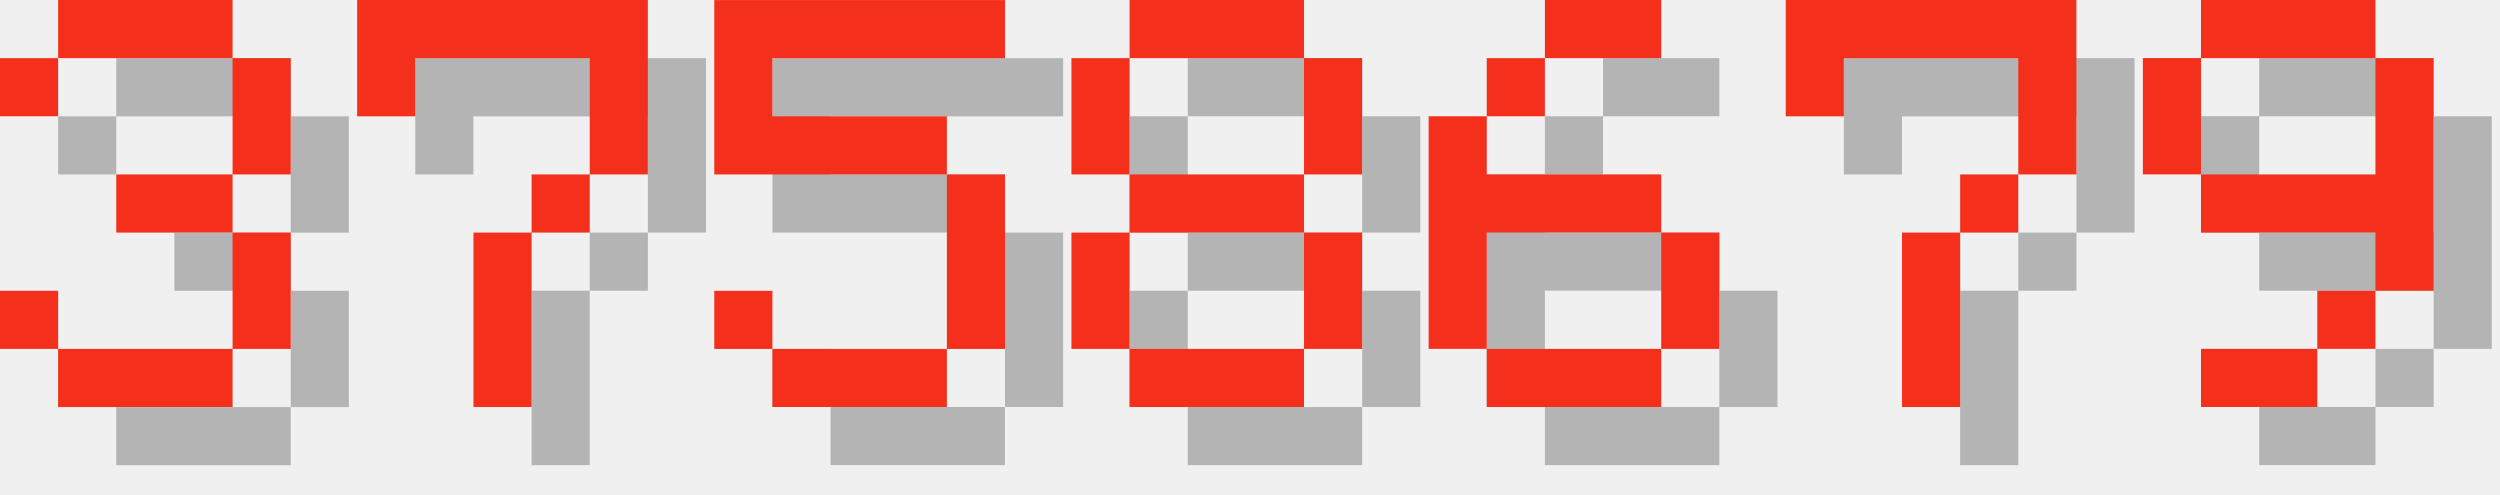
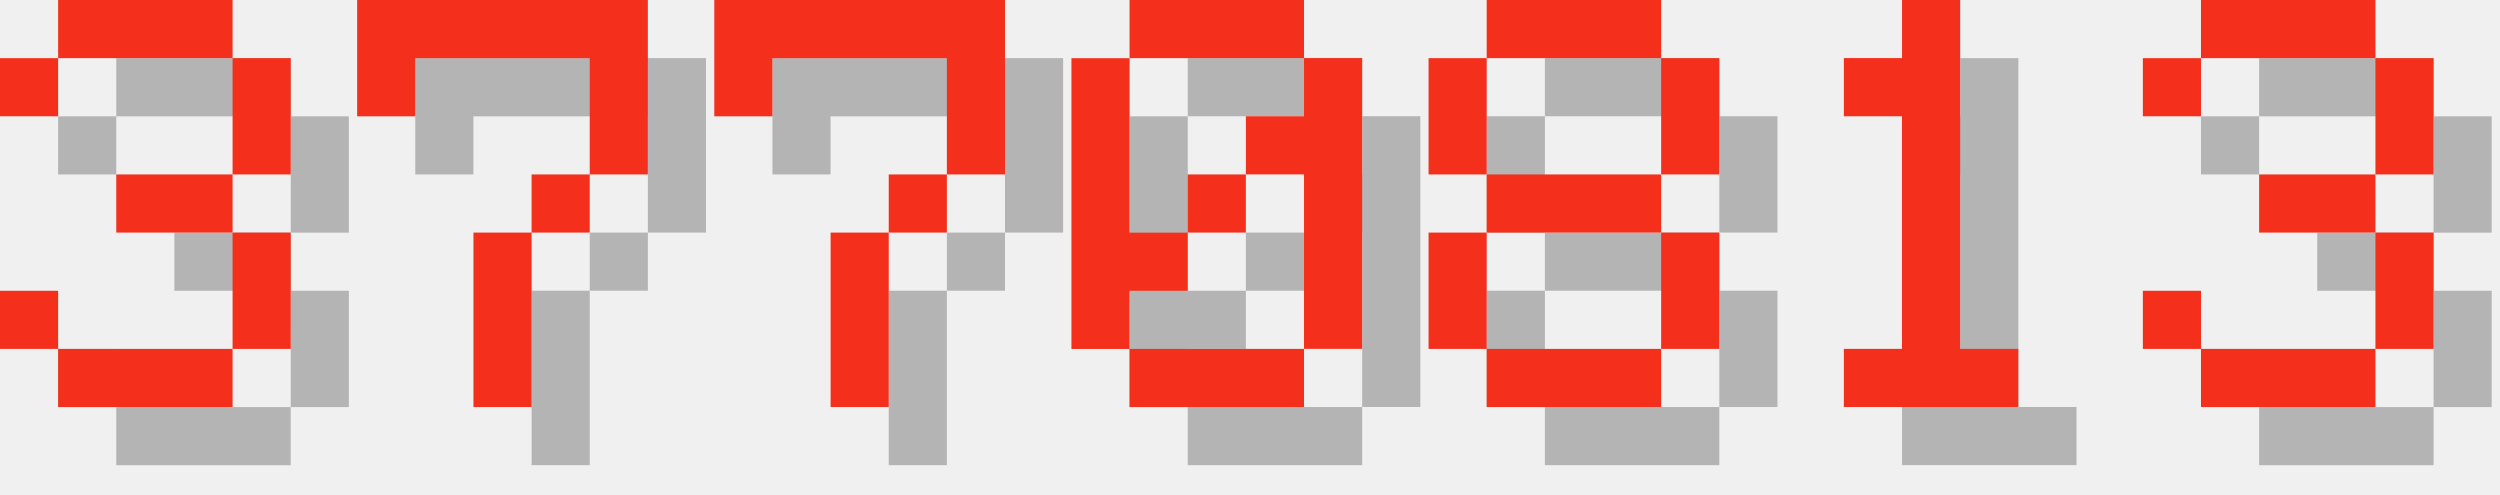
<svg xmlns="http://www.w3.org/2000/svg" version="1.1" width="182.0" height="36">
  <style>
        .text-foreground {
            fill: #F4301C;
        }
        .text-shadow {
            fill: #000000;
            fill-opacity: 0.25;
        }
    </style>
  <g class="digit" id="digit_3" transform="translate(0.0, 0), scale(4)">
    <path id="digit_3_shadow" class="text-shadow" d="m1.058 2.117v1.058h1.058v-1.058h3.175v2.117h-2.117v1.058h2.117v2.117h-3.175v-1.058h-1.058v1.058h1.058v1.058h3.175v-1.058h1.058v-2.117h-1.058v-1.058h1.058v-2.117h-1.058v-1.058h-3.175v1.058h-1.058z" fill-opacity=".5" style="paint-order:stroke fill markers" />
    <path id="digit_3_fg" class="text-foreground" d="m0 1.058v1.058h1.058v-1.058h3.175v2.117h-2.117v1.058h2.117v2.117h-3.175v-1.058h-1.058v1.058h1.058v1.058h3.175v-1.058h1.058v-2.117h-1.058v-1.058h1.058v-2.117h-1.058v-1.058h-3.175v1.058h-1.058z" fill="#fff" style="paint-order:stroke fill markers" />
  </g>
  <g class="digit" id="digit_7" transform="translate(26.0, 0), scale(4)">
    <path id="digit_7_shadow" class="text-shadow" d="m1.058 1.058 2e-6 2.117h1.058v-1.058h3.175v1.058l2e-7 1.058h-1.058v1.058h-1.058l4e-7 3.175 1.058 1e-7v-3.175h1.058v-1.058h1.058l5e-7 -1.058v-2.117z" fill-opacity=".5" style="paint-order:stroke fill markers" />
    <path id="digit_7_fg" class="text-foreground" d="m0 0 2e-6 2.117h1.058v-1.058h3.175v1.058l2e-7 1.058h-1.058v1.058h-1.058l4e-7 3.175 1.058 1e-7v-3.175h1.058v-1.058h1.058l5e-7 -1.058v-2.117z" fill="#fff" style="paint-order:stroke fill markers" />
  </g>
-   <g class="digit" id="digit_5" transform="translate(52.0, 0), scale(4)">
-     <path id="digit_5_shadow" class="text-shadow" d="m1.058 1.058v3.175h4.233v3.175h-3.175v-1.058h-1.058v1.058h1.058v1.058h3.175v-1.058h1.058v-3.175h-1.058v-1.058h-3.175v-1.058h4.233v-1.058h-5.292z" fill-opacity=".5" style="paint-order:stroke fill markers" />
-     <path id="digit_5_fg" class="text-foreground" d="m0 0v3.175h4.233v3.175h-3.175v-1.058h-1.058v1.058h1.058v1.058h3.175v-1.058h1.058v-3.175h-1.058v-1.058h-3.175v-1.058h4.233v-1.058h-5.292z" fill="#fff" style="paint-order:stroke fill markers" />
+   <g class="digit" id="digit_7" transform="translate(52.0, 0), scale(4)">
+     <path id="digit_7_shadow" class="text-shadow" d="m1.058 1.058 2e-6 2.117h1.058v-1.058h3.175v1.058l2e-7 1.058h-1.058v1.058h-1.058l4e-7 3.175 1.058 1e-7v-3.175h1.058v-1.058h1.058l5e-7 -1.058v-2.117z" fill-opacity=".5" style="paint-order:stroke fill markers" />
+     <path id="digit_7_fg" class="text-foreground" d="m0 0 2e-6 2.117h1.058v-1.058h3.175v1.058l2e-7 1.058h-1.058v1.058h-1.058l4e-7 3.175 1.058 1e-7v-3.175h1.058v-1.058h1.058l5e-7 -1.058v-2.117z" fill="#fff" style="paint-order:stroke fill markers" />
  </g>
-   <g class="digit" id="digit_8" transform="translate(78.0, 0), scale(4)">
+   <g class="digit" id="digit_0" transform="translate(78.0, 0), scale(4)">
+     <path id="digit_0_shadow" class="text-shadow" d="m2.117 1.058v1.058h3.175v-1.058h-3.175zm3.175 1.058v1.058h-1.058v1.058h1.058v3.175h1.058v-5.292h-1.058zm0 5.292h-3.175v1.058h3.175v-1.058zm-3.175 0v-1.058h1.058v-1.058h-1.058v-3.175h-1.058v5.292h1.058zm1.058-2.117h1.058v-1.058h-1.058v1.058z" fill-opacity=".5" style="paint-order:stroke fill markers" />
+     <path id="digit_0_fg" class="text-foreground" d="m1.058 0v1.058h3.175v-1.058h-3.175zm3.175 1.058v1.058h-1.058v1.058h1.058v3.175h1.058v-5.292h-1.058zm0 5.292h-3.175v1.058h3.175v-1.058zm-3.175 0v-1.058h1.058v-1.058h-1.058v-3.175h-1.058v5.292h1.058zm1.058-2.117h1.058v-1.058h-1.058v1.058z" fill="#fff" style="paint-order:stroke fill markers" />
+   </g>
+   <g class="digit" id="digit_8" transform="translate(104.0, 0), scale(4)">
    <path id="digit_8_shadow" class="text-shadow" d="m2.117 1.058v1.058h3.175v-1.058h-3.175zm3.175 1.058v2.117h1.058v-2.117h-1.058zm0 2.117h-3.175v1.058h3.175v-1.058zm0 1.058v2.117h1.058v-2.117h-1.058zm0 2.117h-3.175v1.058h3.175v-1.058zm-3.175 0v-2.117h-1.058v2.117h1.058zm0-3.175v-2.117h-1.058v2.117h1.058z" fill-opacity=".5" style="paint-order:stroke fill markers" />
    <path id="digit_8_fg" class="text-foreground" d="m1.058 0v1.058h3.175v-1.058h-3.175zm3.175 1.058v2.117h1.058v-2.117h-1.058zm0 2.117h-3.175v1.058h3.175v-1.058zm0 1.058v2.117h1.058v-2.117h-1.058zm0 2.117h-3.175v1.058h3.175v-1.058zm-3.175 0v-2.117h-1.058v2.117h1.058zm0-3.175v-2.117h-1.058v2.117h1.058z" fill="#fff" style="paint-order:stroke fill markers" />
  </g>
-   <g class="digit" id="digit_6" transform="translate(104.0, 0), scale(4)">
-     <path id="digit_6_shadow" class="text-shadow" d="m3.175 1.058v1.058h2.117v-1.058h-2.117zm0 1.058h-1.058v1.058h1.058v-1.058zm-1.058 1.058h-1.058v4.233h1.058v-2.117h3.175v-1.058h-3.175v-1.058zm3.175 2.117v2.117h1.058v-2.117h-1.058zm0 2.117h-3.175v1.058h3.175v-1.058z" fill-opacity=".5" style="paint-order:stroke fill markers" />
-     <path id="digit_6_fg" class="text-foreground" d="m2.117 0v1.058h2.117v-1.058h-2.117zm0 1.058h-1.058v1.058h1.058v-1.058zm-1.058 1.058h-1.058v4.233h1.058v-2.117h3.175v-1.058h-3.175v-1.058zm3.175 2.117v2.117h1.058v-2.117h-1.058zm0 2.117h-3.175v1.058h3.175v-1.058z" fill="#fff" style="paint-order:stroke fill markers" />
+   <g class="digit" id="digit_1" transform="translate(130.0, 0), scale(4)">
+     <path id="digit_1_shadow" class="text-shadow" d="m2.117 2.117v1.058h1.058v4.233h-1.058v1.058h3.175v-1.058h-1.058v-6.35h-1.058v1.058h-1.058z" fill-opacity=".5" style="paint-order:stroke fill markers" />
+     <path id="digit_1_fg" class="text-foreground" d="m1.058 1.058v1.058h1.058v4.233h-1.058v1.058h3.175v-1.058h-1.058v-6.35h-1.058v1.058h-1.058z" fill="#fff" style="paint-order:stroke fill markers" />
  </g>
-   <g class="digit" id="digit_7" transform="translate(130.0, 0), scale(4)">
-     <path id="digit_7_shadow" class="text-shadow" d="m1.058 1.058 2e-6 2.117h1.058v-1.058h3.175v1.058l2e-7 1.058h-1.058v1.058h-1.058l4e-7 3.175 1.058 1e-7v-3.175h1.058v-1.058h1.058l5e-7 -1.058v-2.117z" fill-opacity=".5" style="paint-order:stroke fill markers" />
-     <path id="digit_7_fg" class="text-foreground" d="m0 0 2e-6 2.117h1.058v-1.058h3.175v1.058l2e-7 1.058h-1.058v1.058h-1.058l4e-7 3.175 1.058 1e-7v-3.175h1.058v-1.058h1.058l5e-7 -1.058v-2.117z" fill="#fff" style="paint-order:stroke fill markers" />
-   </g>
-   <g class="digit" id="digit_9" transform="translate(156.0, 0), scale(4)">
-     <path id="digit_9_shadow" class="text-shadow" d="m2.117 1.058v1.058h3.175v-1.058h-3.175zm3.175 1.058v2.117h-3.175v1.058h3.175v1.058h1.058v-4.233h-1.058zm0 4.233h-1.058v1.058h1.058v-1.058zm-1.058 1.058h-2.117v1.058h2.117v-1.058zm-2.117-3.175v-2.117h-1.058v2.117h1.058z" fill-opacity=".5" style="paint-order:stroke fill markers" />
-     <path id="digit_9_fg" class="text-foreground" d="m1.058 0v1.058h3.175v-1.058h-3.175zm3.175 1.058v2.117h-3.175v1.058h3.175v1.058h1.058v-4.233h-1.058zm0 4.233h-1.058v1.058h1.058v-1.058zm-1.058 1.058h-2.117v1.058h2.117v-1.058zm-2.117-3.175v-2.117h-1.058v2.117h1.058z" fill="#fff" style="paint-order:stroke fill markers" />
+   <g class="digit" id="digit_3" transform="translate(156.0, 0), scale(4)">
+     <path id="digit_3_shadow" class="text-shadow" d="m1.058 2.117v1.058h1.058v-1.058h3.175v2.117h-2.117v1.058h2.117v2.117h-3.175v-1.058h-1.058v1.058h1.058v1.058h3.175v-1.058h1.058v-2.117h-1.058v-1.058h1.058v-2.117h-1.058v-1.058h-3.175v1.058h-1.058z" fill-opacity=".5" style="paint-order:stroke fill markers" />
+     <path id="digit_3_fg" class="text-foreground" d="m0 1.058v1.058h1.058v-1.058h3.175v2.117h-2.117v1.058h2.117v2.117h-3.175v-1.058h-1.058v1.058h1.058v1.058h3.175v-1.058h1.058v-2.117h-1.058v-1.058h1.058v-2.117h-1.058v-1.058h-3.175v1.058h-1.058z" fill="#fff" style="paint-order:stroke fill markers" />
  </g>
</svg>
